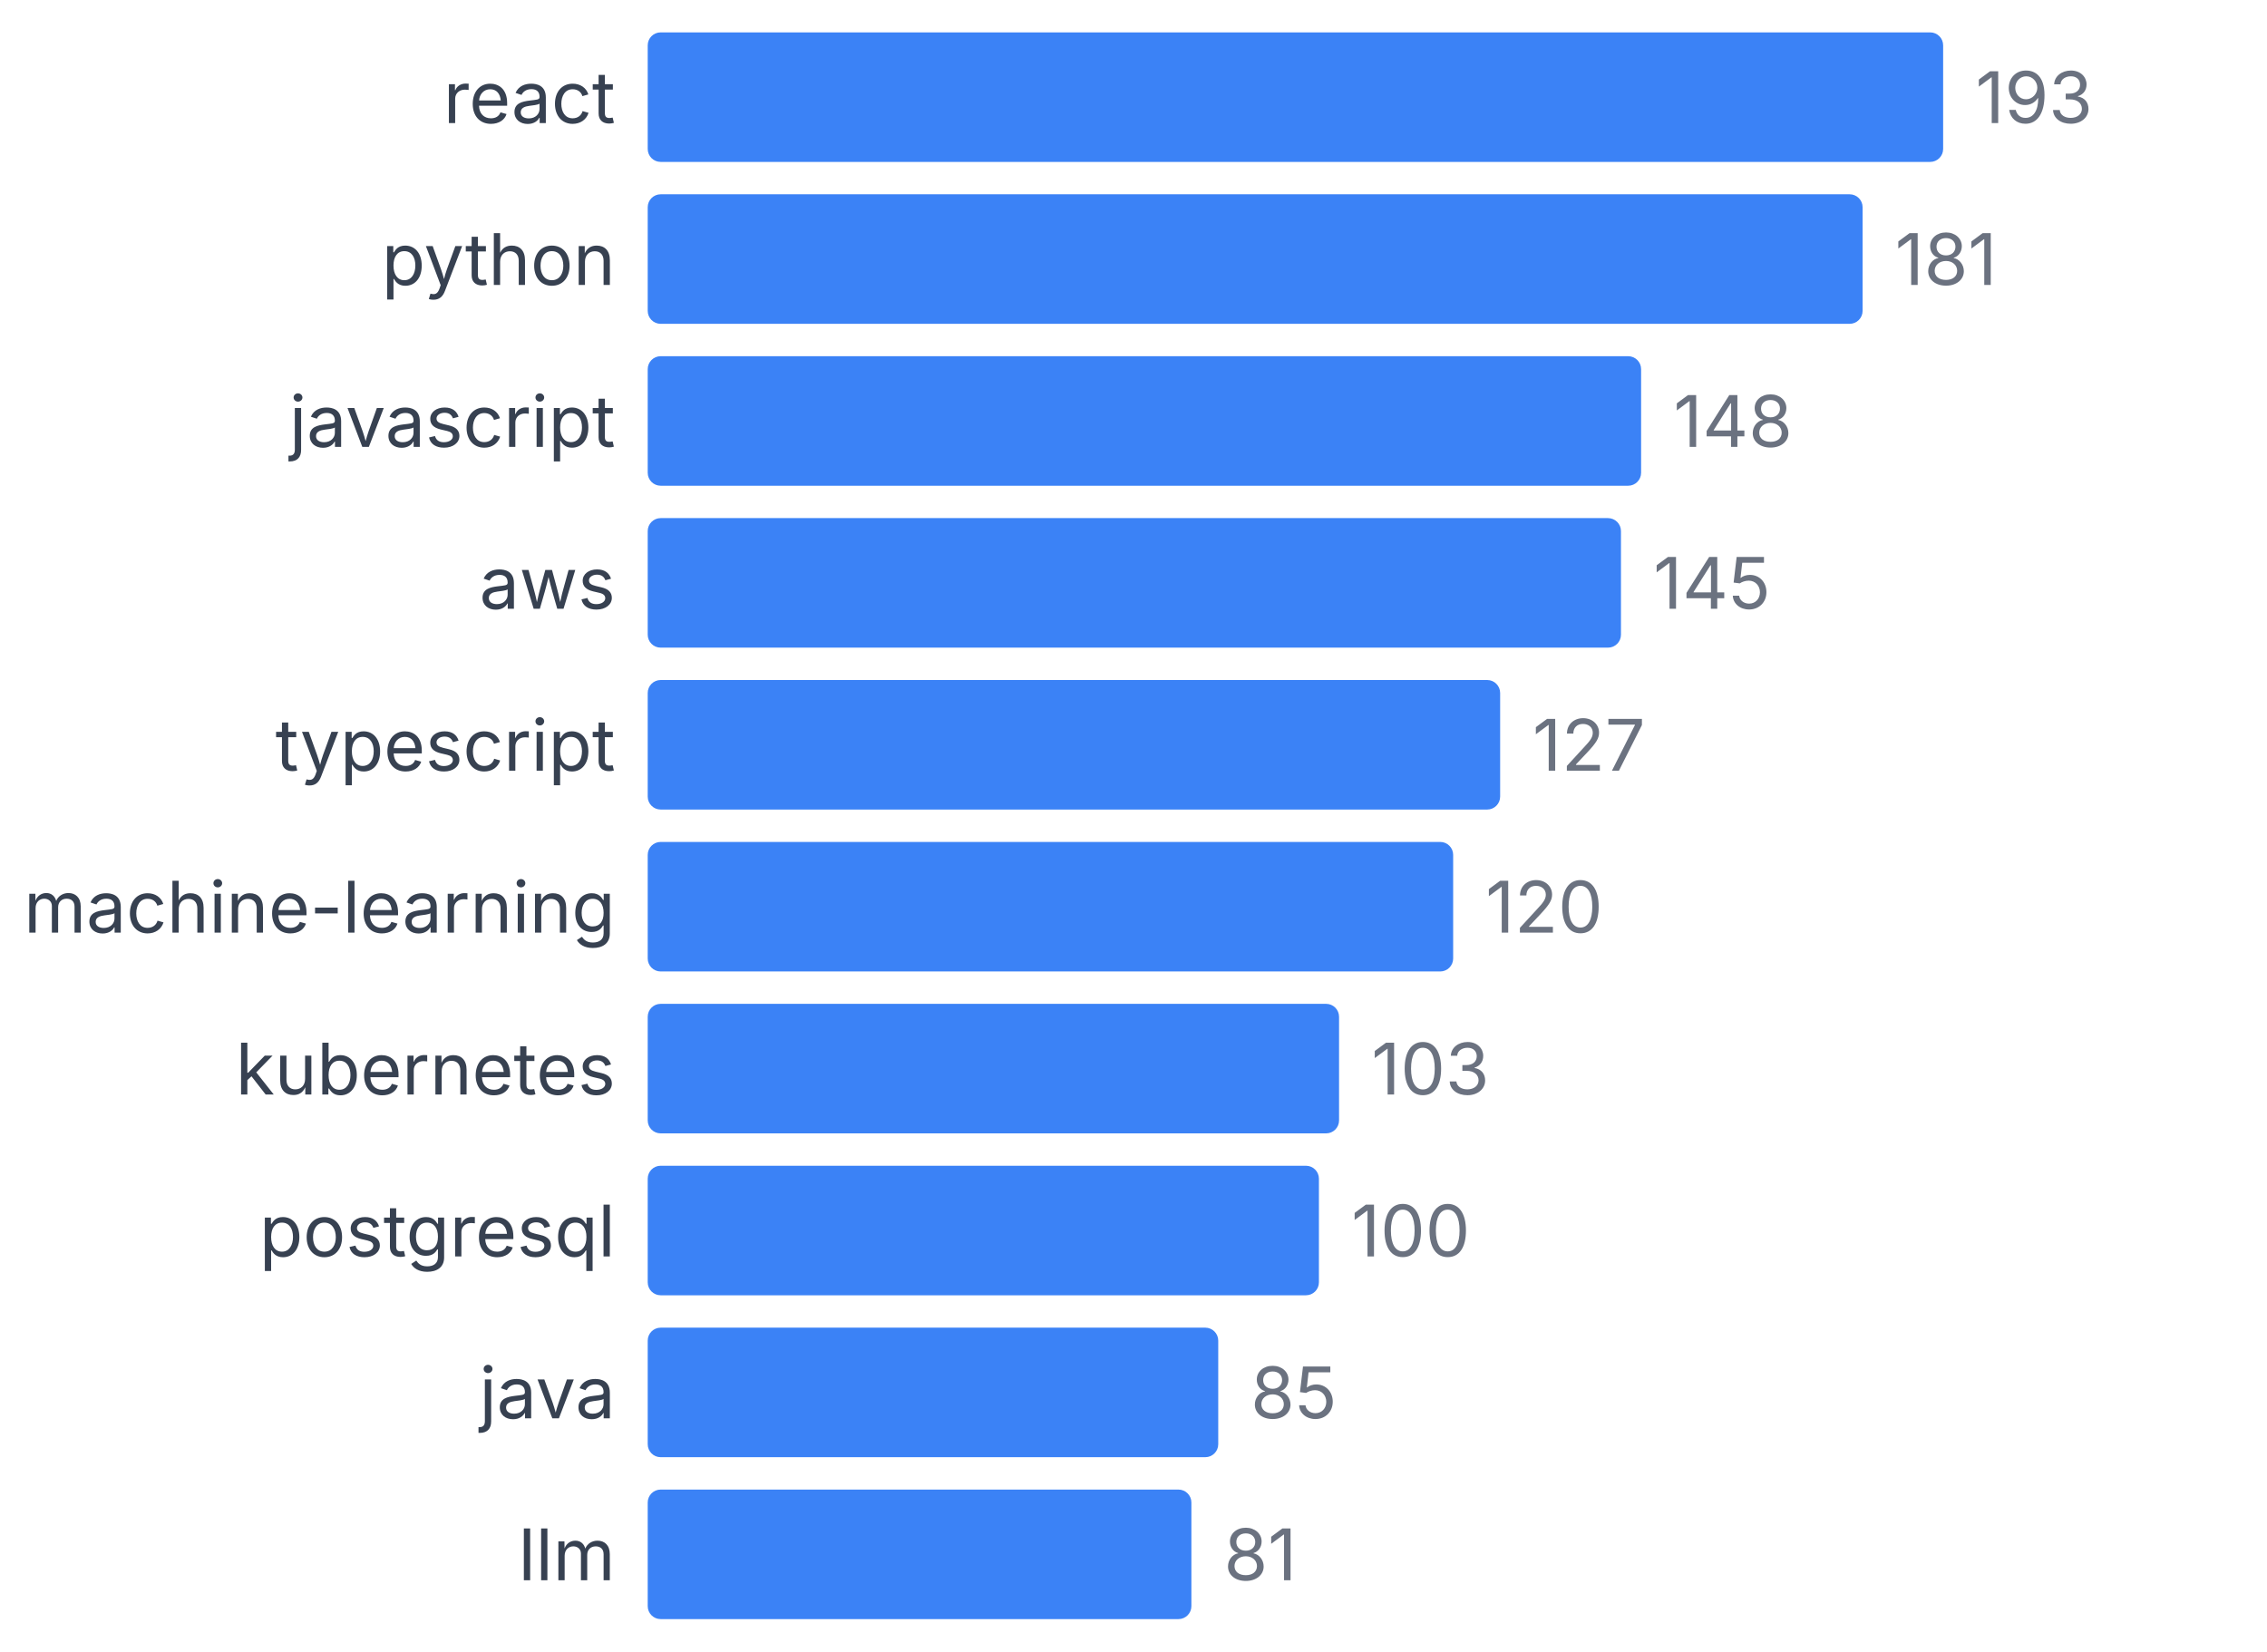
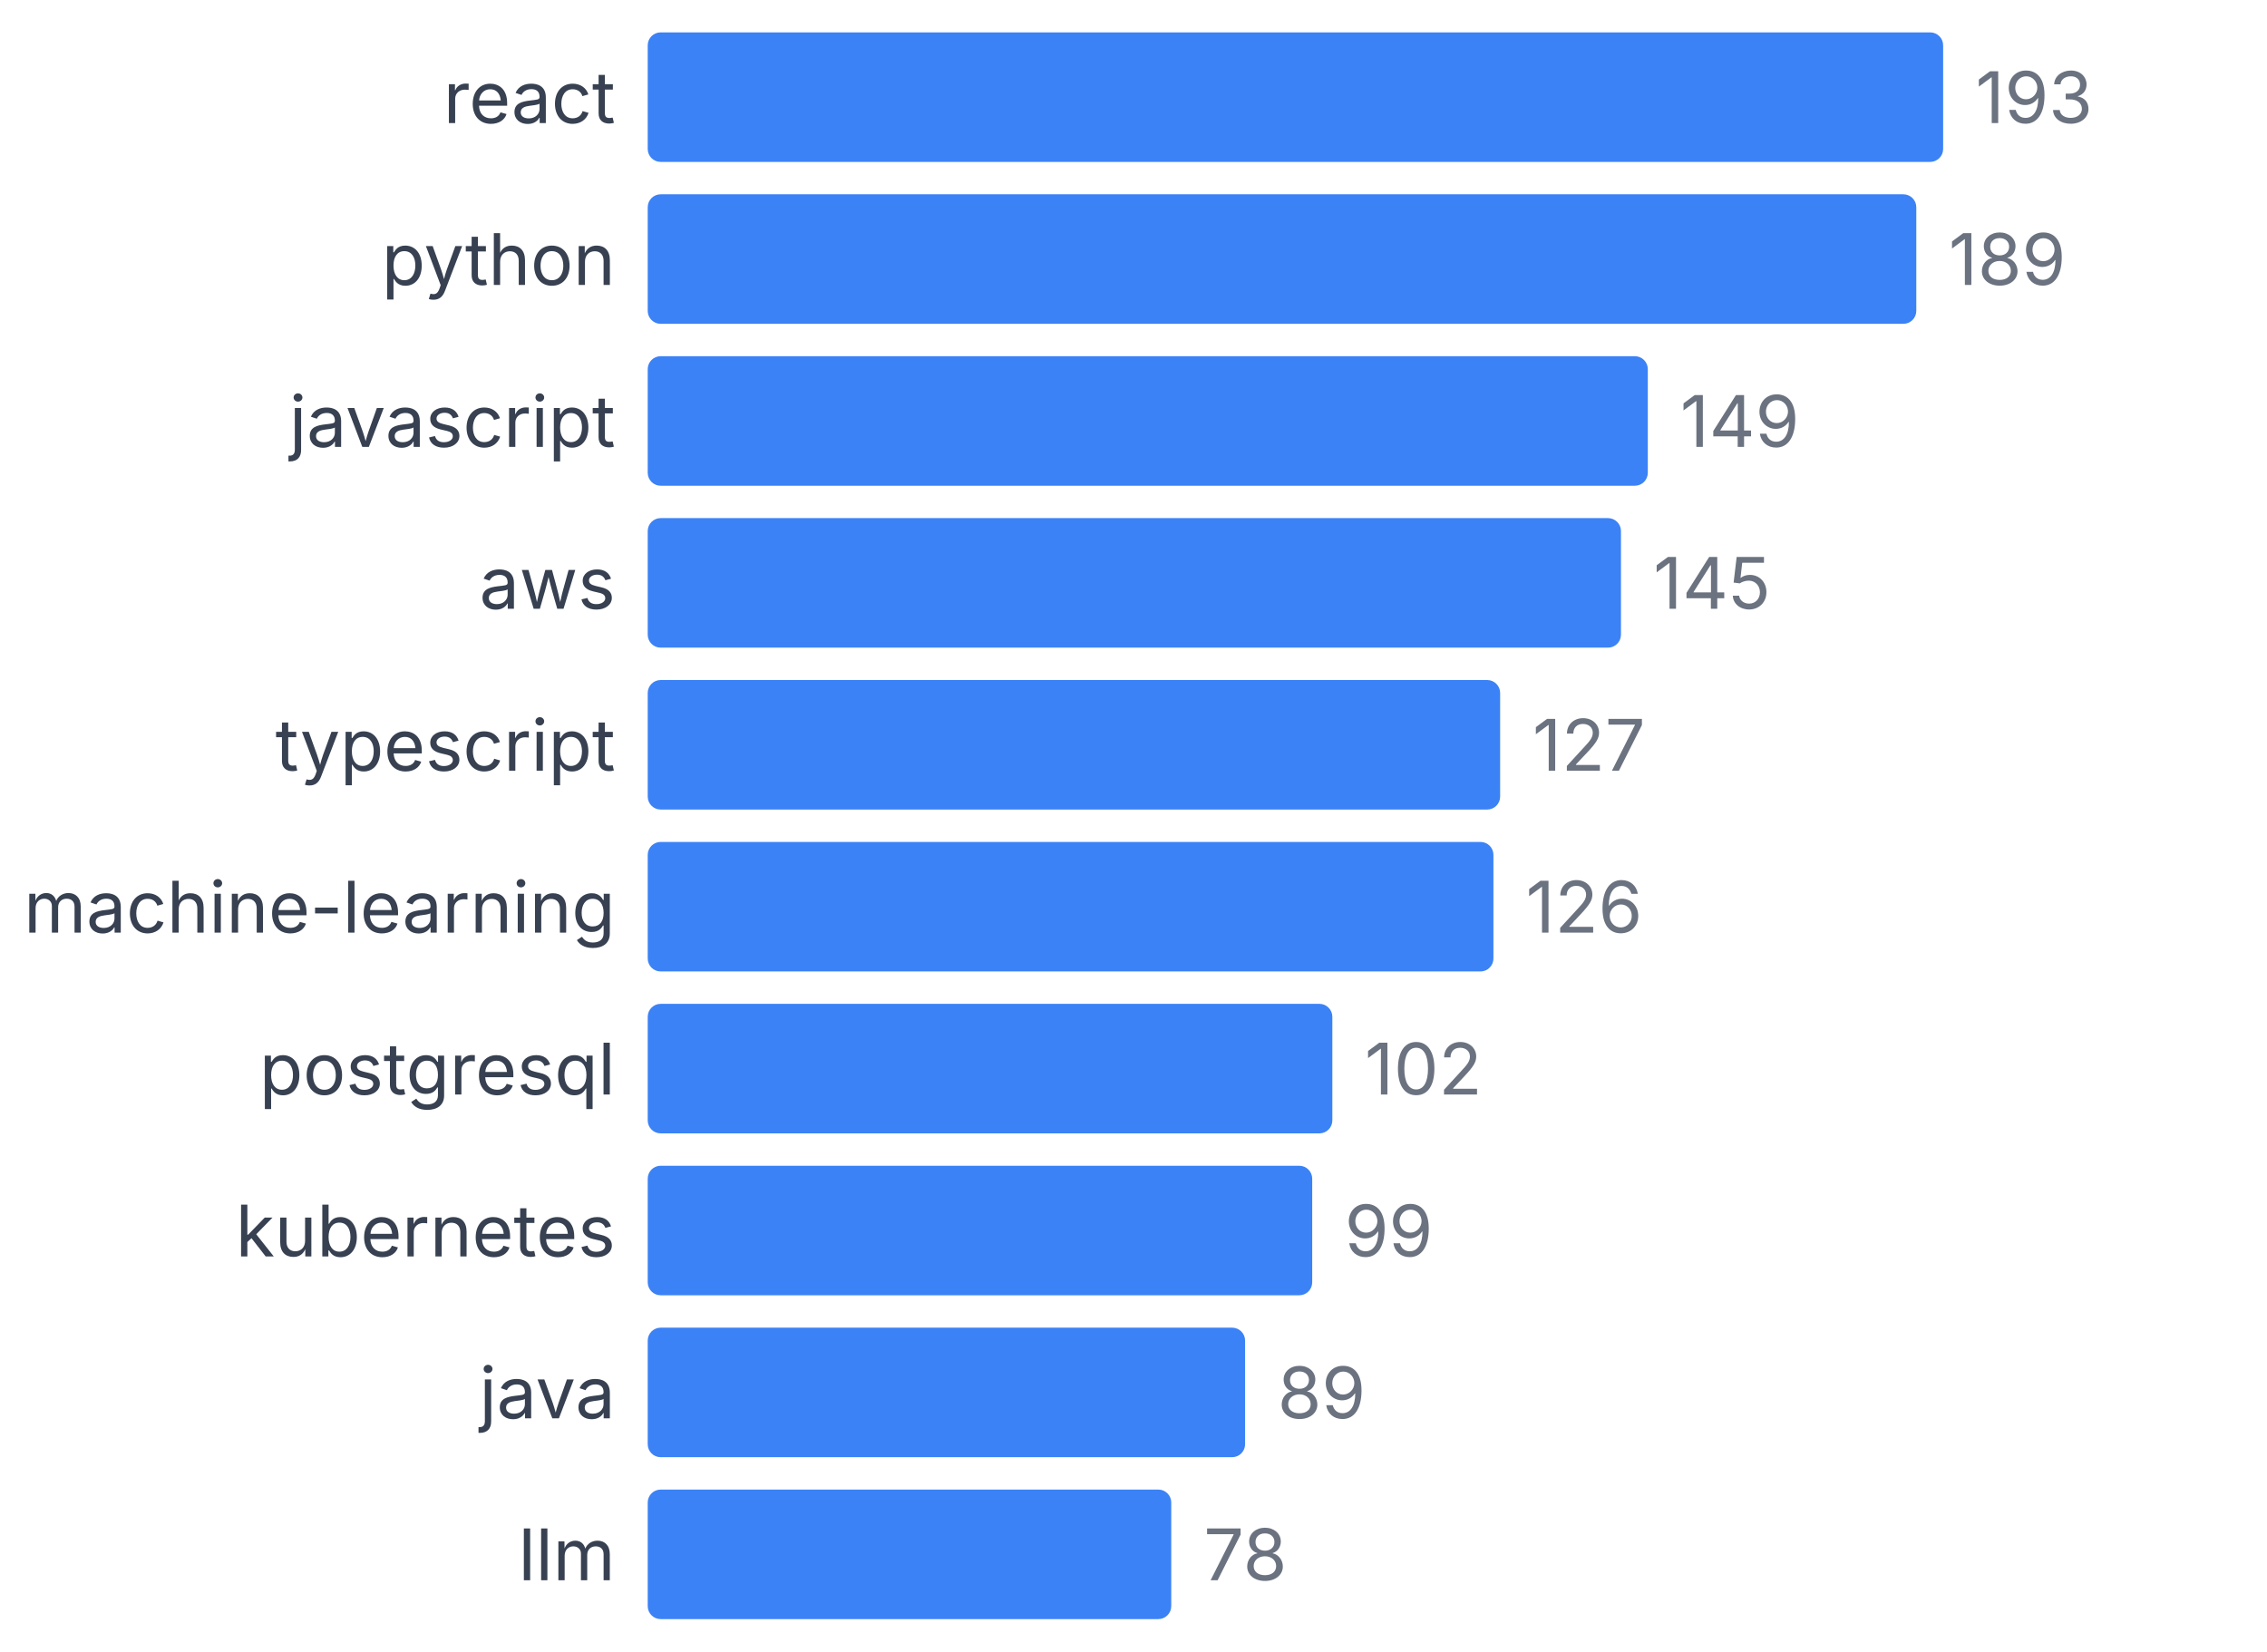
<svg xmlns="http://www.w3.org/2000/svg" width="350" height="255" viewBox="0 0 350 255">
  <style>
    text { font-family: system-ui, -apple-system, sans-serif; }
  </style>
  <text x="95" y="19" text-anchor="end" font-size="11" fill="#374151">react</text>
  <rect x="100" y="5" width="200" height="20" fill="#3b82f6" rx="2" />
  <text x="305" y="19" font-size="11" fill="#6b7280">193</text>
  <text x="95" y="44" text-anchor="end" font-size="11" fill="#374151">python</text>
-   <rect x="100" y="30" width="187.565" height="20" fill="#3b82f6" rx="2" />
-   <text x="292.565" y="44" font-size="11" fill="#6b7280">181</text>
+   <rect x="100" y="30" width="195.855" height="20" fill="#3b82f6" rx="2" />
+   <text x="300.855" y="44" font-size="11" fill="#6b7280">189</text>
  <text x="95" y="69" text-anchor="end" font-size="11" fill="#374151">javascript</text>
-   <rect x="100" y="55" width="153.368" height="20" fill="#3b82f6" rx="2" />
-   <text x="258.368" y="69" font-size="11" fill="#6b7280">148</text>
+   <rect x="100" y="55" width="154.404" height="20" fill="#3b82f6" rx="2" />
+   <text x="259.404" y="69" font-size="11" fill="#6b7280">149</text>
  <text x="95" y="94" text-anchor="end" font-size="11" fill="#374151">aws</text>
  <rect x="100" y="80" width="150.259" height="20" fill="#3b82f6" rx="2" />
  <text x="255.259" y="94" font-size="11" fill="#6b7280">145</text>
  <text x="95" y="119" text-anchor="end" font-size="11" fill="#374151">typescript</text>
  <rect x="100" y="105" width="131.606" height="20" fill="#3b82f6" rx="2" />
  <text x="236.606" y="119" font-size="11" fill="#6b7280">127</text>
  <text x="95" y="144" text-anchor="end" font-size="11" fill="#374151">machine-learning</text>
-   <rect x="100" y="130" width="124.352" height="20" fill="#3b82f6" rx="2" />
-   <text x="229.352" y="144" font-size="11" fill="#6b7280">120</text>
-   <text x="95" y="169" text-anchor="end" font-size="11" fill="#374151">kubernetes</text>
-   <rect x="100" y="155" width="106.736" height="20" fill="#3b82f6" rx="2" />
-   <text x="211.736" y="169" font-size="11" fill="#6b7280">103</text>
-   <text x="95" y="194" text-anchor="end" font-size="11" fill="#374151">postgresql</text>
-   <rect x="100" y="180" width="103.627" height="20" fill="#3b82f6" rx="2" />
-   <text x="208.627" y="194" font-size="11" fill="#6b7280">100</text>
+   <rect x="100" y="130" width="130.57" height="20" fill="#3b82f6" rx="2" />
+   <text x="235.57" y="144" font-size="11" fill="#6b7280">126</text>
+   <text x="95" y="169" text-anchor="end" font-size="11" fill="#374151">postgresql</text>
+   <rect x="100" y="155" width="105.699" height="20" fill="#3b82f6" rx="2" />
+   <text x="210.699" y="169" font-size="11" fill="#6b7280">102</text>
+   <text x="95" y="194" text-anchor="end" font-size="11" fill="#374151">kubernetes</text>
+   <rect x="100" y="180" width="102.591" height="20" fill="#3b82f6" rx="2" />
+   <text x="207.591" y="194" font-size="11" fill="#6b7280">99</text>
  <text x="95" y="219" text-anchor="end" font-size="11" fill="#374151">java</text>
-   <rect x="100" y="205" width="88.083" height="20" fill="#3b82f6" rx="2" />
-   <text x="193.083" y="219" font-size="11" fill="#6b7280">85</text>
+   <rect x="100" y="205" width="92.228" height="20" fill="#3b82f6" rx="2" />
+   <text x="197.228" y="219" font-size="11" fill="#6b7280">89</text>
  <text x="95" y="244" text-anchor="end" font-size="11" fill="#374151">llm</text>
-   <rect x="100" y="230" width="83.938" height="20" fill="#3b82f6" rx="2" />
-   <text x="188.938" y="244" font-size="11" fill="#6b7280">81</text>
+   <rect x="100" y="230" width="80.829" height="20" fill="#3b82f6" rx="2" />
+   <text x="185.829" y="244" font-size="11" fill="#6b7280">78</text>
</svg>
